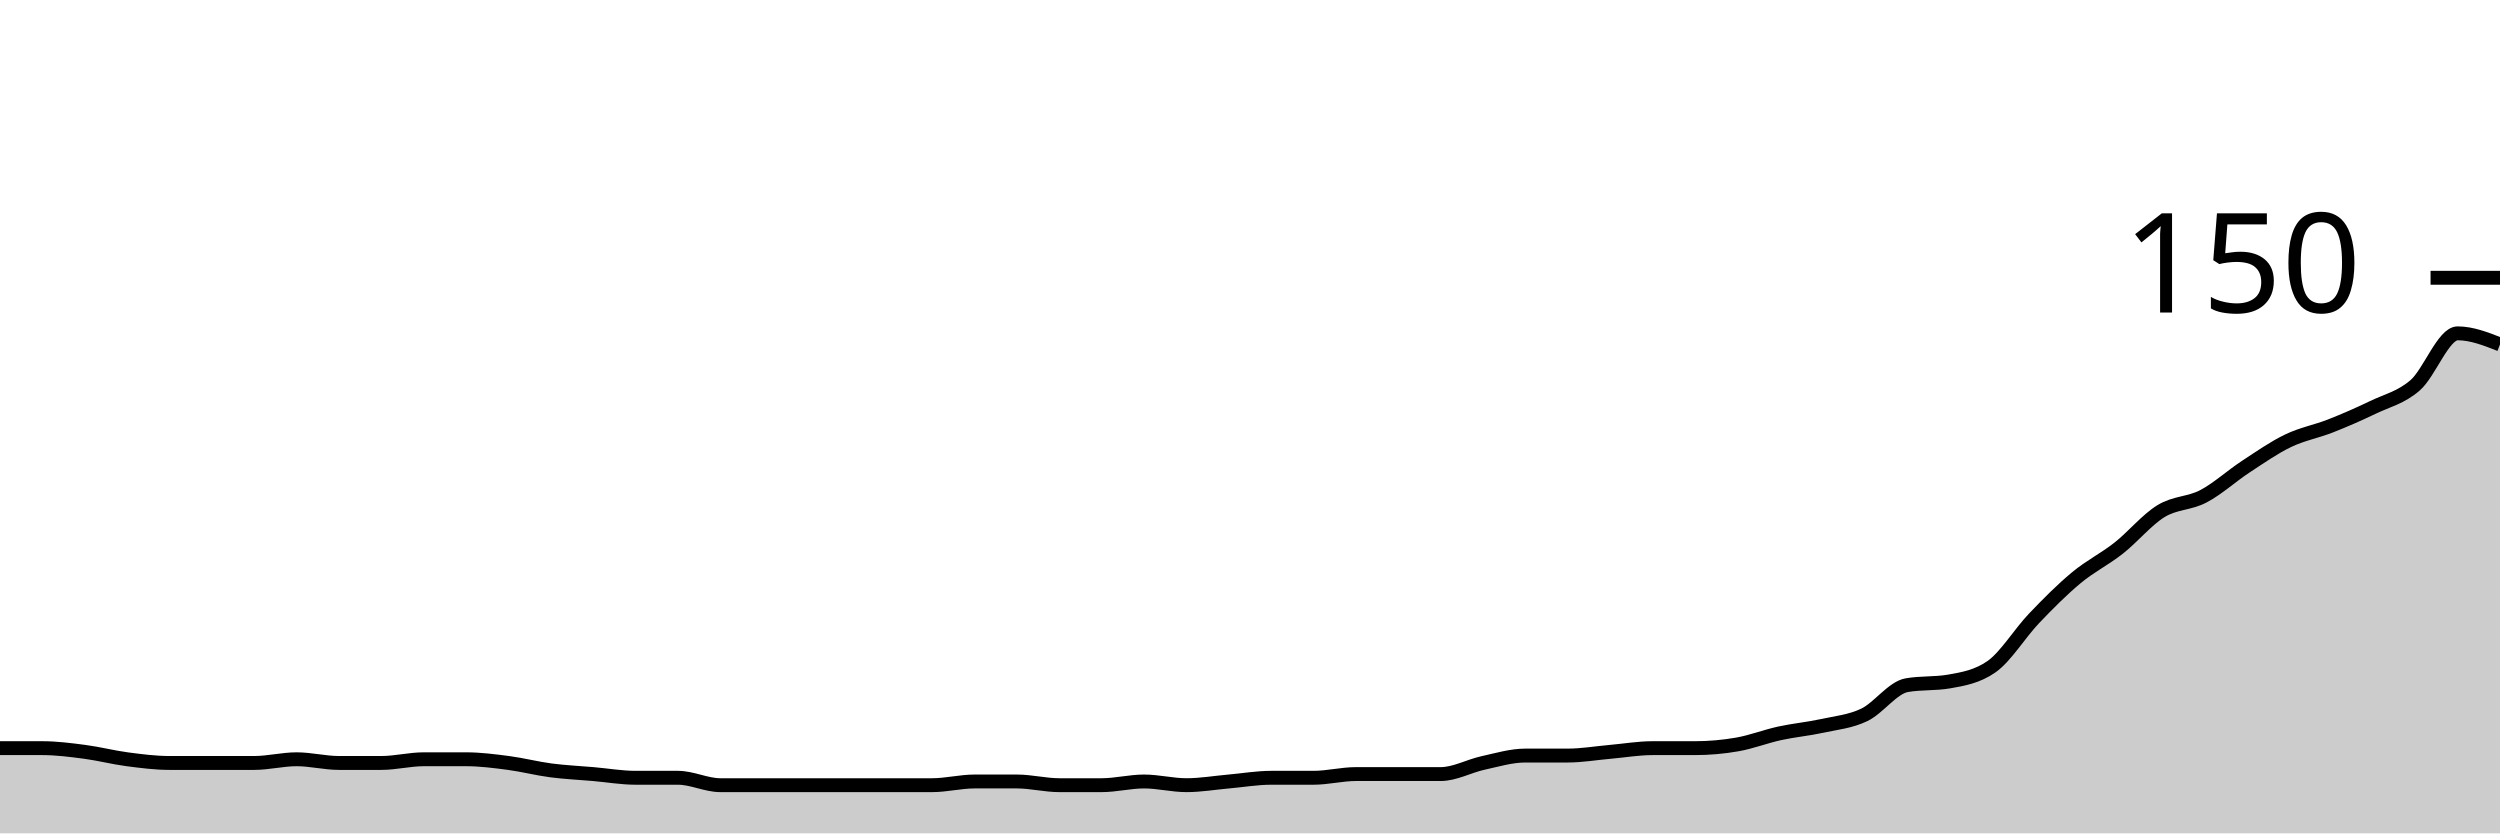
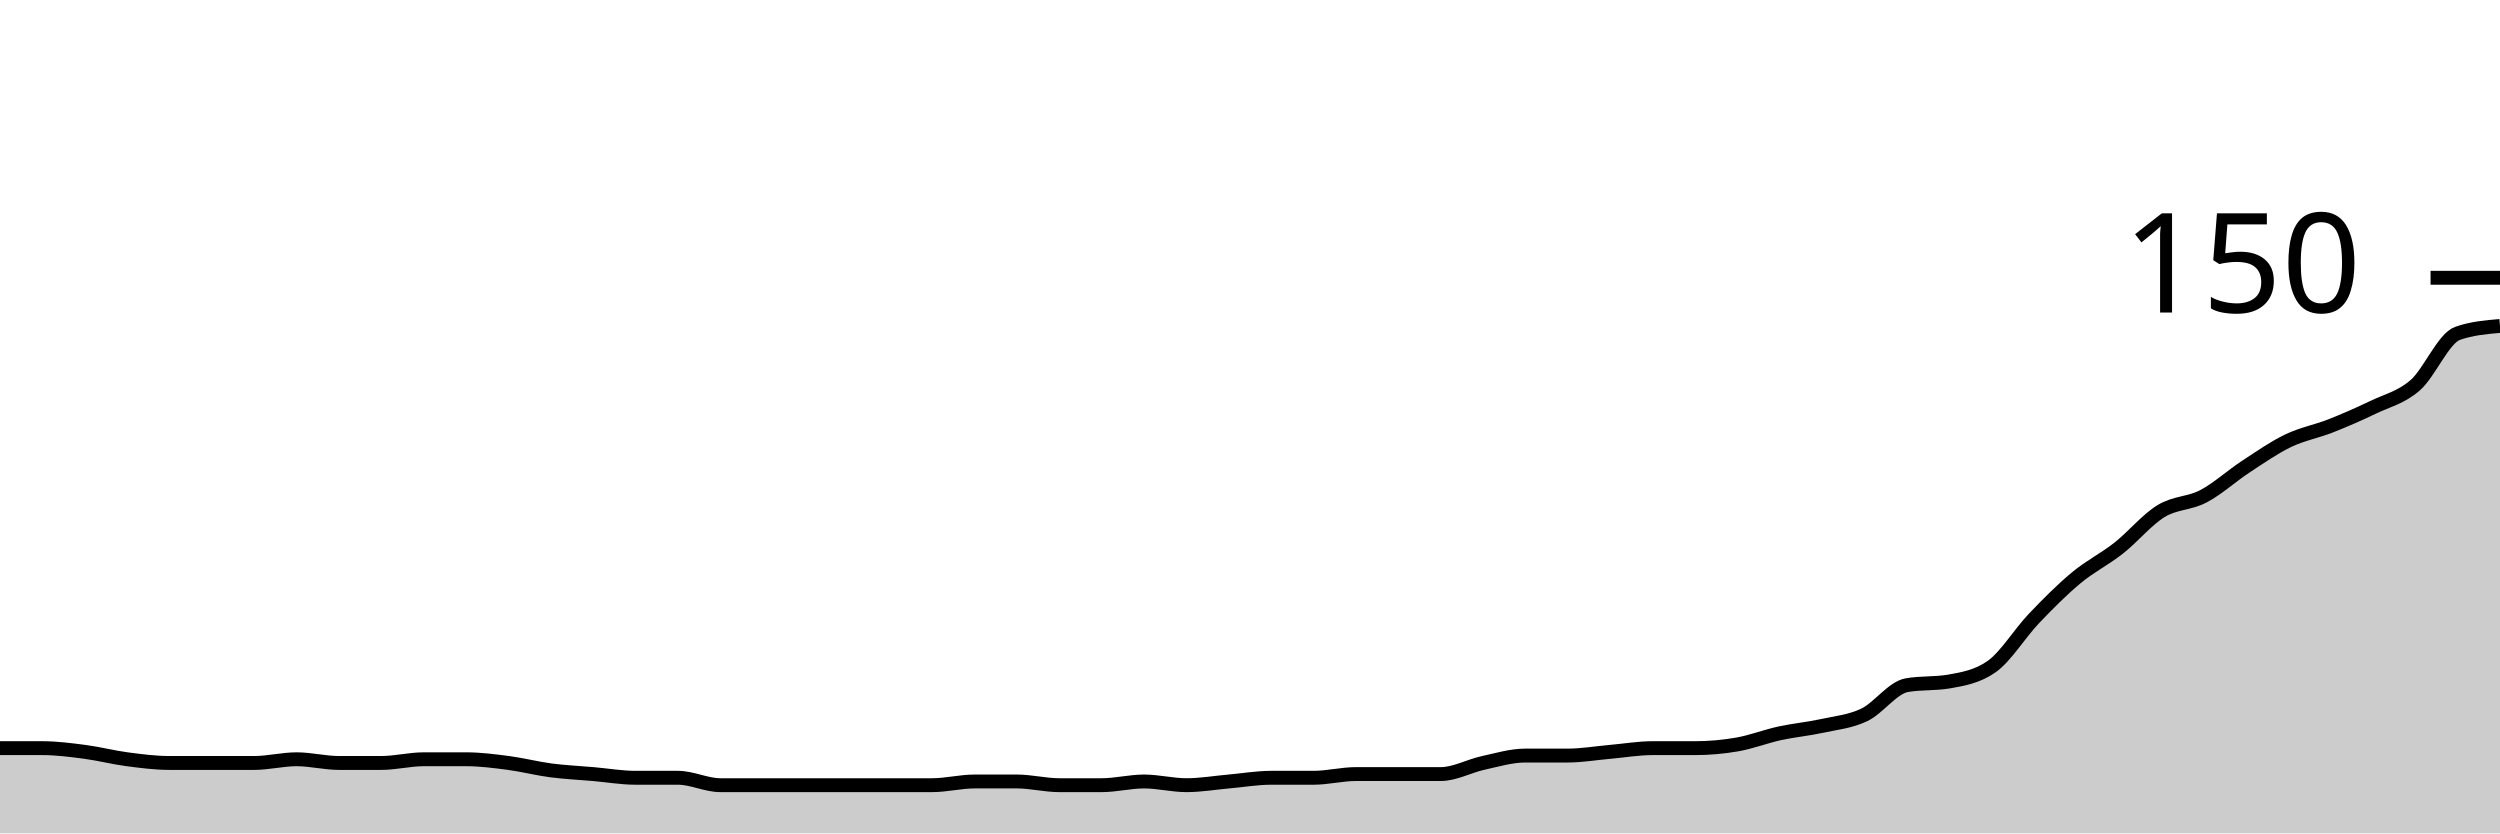
<svg xmlns="http://www.w3.org/2000/svg" viewBox="0 0 180 60">
  <g transform="translate(0,20)">
-     <path class="area" fill="rgba(0, 0, 0, 0.2)" d="M0,33.867C1.017,33.867,2.034,33.867,3.051,33.867C4.068,33.867,5.085,34,6.102,34.133C7.119,34.267,8.136,34.533,9.153,34.667C10.169,34.8,11.186,34.933,12.203,34.933C13.22,34.933,14.237,34.933,15.254,34.933C16.271,34.933,17.288,34.933,18.305,34.933C19.322,34.933,20.339,34.667,21.356,34.667C22.373,34.667,23.39,34.933,24.407,34.933C25.424,34.933,26.441,34.933,27.458,34.933C28.475,34.933,29.492,34.667,30.508,34.667C31.525,34.667,32.542,34.667,33.559,34.667C34.576,34.667,35.593,34.8,36.61,34.933C37.627,35.067,38.644,35.333,39.661,35.467C40.678,35.6,41.695,35.644,42.712,35.733C43.729,35.822,44.746,36,45.763,36C46.78,36,47.797,36,48.814,36C49.831,36,50.847,36.533,51.864,36.533C52.881,36.533,53.898,36.533,54.915,36.533C55.932,36.533,56.949,36.533,57.966,36.533C58.983,36.533,60,36.533,61.017,36.533C62.034,36.533,63.051,36.533,64.068,36.533C65.085,36.533,66.102,36.533,67.119,36.533C68.136,36.533,69.153,36.267,70.169,36.267C71.186,36.267,72.203,36.267,73.22,36.267C74.237,36.267,75.254,36.533,76.271,36.533C77.288,36.533,78.305,36.533,79.322,36.533C80.339,36.533,81.356,36.267,82.373,36.267C83.39,36.267,84.407,36.533,85.424,36.533C86.441,36.533,87.458,36.356,88.475,36.267C89.492,36.178,90.508,36,91.525,36C92.542,36,93.559,36,94.576,36C95.593,36,96.61,35.733,97.627,35.733C98.644,35.733,99.661,35.733,100.678,35.733C101.695,35.733,102.712,35.733,103.729,35.733C104.746,35.733,105.763,35.156,106.78,34.933C107.797,34.711,108.814,34.4,109.831,34.4C110.847,34.4,111.864,34.4,112.881,34.4C113.898,34.4,114.915,34.222,115.932,34.133C116.949,34.044,117.966,33.867,118.983,33.867C120,33.867,121.017,33.867,122.034,33.867C123.051,33.867,124.068,33.778,125.085,33.6C126.102,33.422,127.119,33.022,128.136,32.8C129.153,32.578,130.169,32.489,131.186,32.267C132.203,32.044,133.22,31.956,134.237,31.467C135.254,30.978,136.271,29.511,137.288,29.333C138.305,29.156,139.322,29.244,140.339,29.067C141.356,28.889,142.373,28.711,143.39,28C144.407,27.289,145.424,25.6,146.441,24.533C147.458,23.467,148.475,22.444,149.492,21.6C150.508,20.756,151.525,20.267,152.542,19.467C153.559,18.667,154.576,17.422,155.593,16.8C156.61,16.178,157.627,16.267,158.644,15.733C159.661,15.2,160.678,14.267,161.695,13.6C162.712,12.933,163.729,12.222,164.746,11.733C165.763,11.244,166.78,11.067,167.797,10.667C168.814,10.267,169.831,9.822,170.847,9.333C171.864,8.844,172.881,8.622,173.898,7.733C174.915,6.844,175.932,4,176.949,4C177.966,4,178.983,4.4,180,4.8L180,40C178.983,40,177.966,40,176.949,40C175.932,40,174.915,40,173.898,40C172.881,40,171.864,40,170.847,40C169.831,40,168.814,40,167.797,40C166.78,40,165.763,40,164.746,40C163.729,40,162.712,40,161.695,40C160.678,40,159.661,40,158.644,40C157.627,40,156.61,40,155.593,40C154.576,40,153.559,40,152.542,40C151.525,40,150.508,40,149.492,40C148.475,40,147.458,40,146.441,40C145.424,40,144.407,40,143.39,40C142.373,40,141.356,40,140.339,40C139.322,40,138.305,40,137.288,40C136.271,40,135.254,40,134.237,40C133.22,40,132.203,40,131.186,40C130.169,40,129.153,40,128.136,40C127.119,40,126.102,40,125.085,40C124.068,40,123.051,40,122.034,40C121.017,40,120,40,118.983,40C117.966,40,116.949,40,115.932,40C114.915,40,113.898,40,112.881,40C111.864,40,110.847,40,109.831,40C108.814,40,107.797,40,106.78,40C105.763,40,104.746,40,103.729,40C102.712,40,101.695,40,100.678,40C99.661,40,98.644,40,97.627,40C96.61,40,95.593,40,94.576,40C93.559,40,92.542,40,91.525,40C90.508,40,89.492,40,88.475,40C87.458,40,86.441,40,85.424,40C84.407,40,83.39,40,82.373,40C81.356,40,80.339,40,79.322,40C78.305,40,77.288,40,76.271,40C75.254,40,74.237,40,73.22,40C72.203,40,71.186,40,70.169,40C69.153,40,68.136,40,67.119,40C66.102,40,65.085,40,64.068,40C63.051,40,62.034,40,61.017,40C60,40,58.983,40,57.966,40C56.949,40,55.932,40,54.915,40C53.898,40,52.881,40,51.864,40C50.847,40,49.831,40,48.814,40C47.797,40,46.78,40,45.763,40C44.746,40,43.729,40,42.712,40C41.695,40,40.678,40,39.661,40C38.644,40,37.627,40,36.61,40C35.593,40,34.576,40,33.559,40C32.542,40,31.525,40,30.508,40C29.492,40,28.475,40,27.458,40C26.441,40,25.424,40,24.407,40C23.39,40,22.373,40,21.356,40C20.339,40,19.322,40,18.305,40C17.288,40,16.271,40,15.254,40C14.237,40,13.22,40,12.203,40C11.186,40,10.169,40,9.153,40C8.136,40,7.119,40,6.102,40C5.085,40,4.068,40,3.051,40C2.034,40,1.017,40,0,40Z" />
-     <path class="line" stroke="black" fill="none" d="M0,33.867C1.017,33.867,2.034,33.867,3.051,33.867C4.068,33.867,5.085,34,6.102,34.133C7.119,34.267,8.136,34.533,9.153,34.667C10.169,34.8,11.186,34.933,12.203,34.933C13.22,34.933,14.237,34.933,15.254,34.933C16.271,34.933,17.288,34.933,18.305,34.933C19.322,34.933,20.339,34.667,21.356,34.667C22.373,34.667,23.39,34.933,24.407,34.933C25.424,34.933,26.441,34.933,27.458,34.933C28.475,34.933,29.492,34.667,30.508,34.667C31.525,34.667,32.542,34.667,33.559,34.667C34.576,34.667,35.593,34.8,36.61,34.933C37.627,35.067,38.644,35.333,39.661,35.467C40.678,35.6,41.695,35.644,42.712,35.733C43.729,35.822,44.746,36,45.763,36C46.78,36,47.797,36,48.814,36C49.831,36,50.847,36.533,51.864,36.533C52.881,36.533,53.898,36.533,54.915,36.533C55.932,36.533,56.949,36.533,57.966,36.533C58.983,36.533,60,36.533,61.017,36.533C62.034,36.533,63.051,36.533,64.068,36.533C65.085,36.533,66.102,36.533,67.119,36.533C68.136,36.533,69.153,36.267,70.169,36.267C71.186,36.267,72.203,36.267,73.22,36.267C74.237,36.267,75.254,36.533,76.271,36.533C77.288,36.533,78.305,36.533,79.322,36.533C80.339,36.533,81.356,36.267,82.373,36.267C83.39,36.267,84.407,36.533,85.424,36.533C86.441,36.533,87.458,36.356,88.475,36.267C89.492,36.178,90.508,36,91.525,36C92.542,36,93.559,36,94.576,36C95.593,36,96.61,35.733,97.627,35.733C98.644,35.733,99.661,35.733,100.678,35.733C101.695,35.733,102.712,35.733,103.729,35.733C104.746,35.733,105.763,35.156,106.78,34.933C107.797,34.711,108.814,34.4,109.831,34.4C110.847,34.4,111.864,34.4,112.881,34.4C113.898,34.4,114.915,34.222,115.932,34.133C116.949,34.044,117.966,33.867,118.983,33.867C120,33.867,121.017,33.867,122.034,33.867C123.051,33.867,124.068,33.778,125.085,33.6C126.102,33.422,127.119,33.022,128.136,32.8C129.153,32.578,130.169,32.489,131.186,32.267C132.203,32.044,133.22,31.956,134.237,31.467C135.254,30.978,136.271,29.511,137.288,29.333C138.305,29.156,139.322,29.244,140.339,29.067C141.356,28.889,142.373,28.711,143.39,28C144.407,27.289,145.424,25.6,146.441,24.533C147.458,23.467,148.475,22.444,149.492,21.6C150.508,20.756,151.525,20.267,152.542,19.467C153.559,18.667,154.576,17.422,155.593,16.8C156.61,16.178,157.627,16.267,158.644,15.733C159.661,15.2,160.678,14.267,161.695,13.6C162.712,12.933,163.729,12.222,164.746,11.733C165.763,11.244,166.78,11.067,167.797,10.667C168.814,10.267,169.831,9.822,170.847,9.333C171.864,8.844,172.881,8.622,173.898,7.733C174.915,6.844,175.932,4,176.949,4C177.966,4,178.983,4.4,180,4.8" />
+     <path class="area" fill="rgba(0, 0, 0, 0.2)" d="M0,33.867C1.017,33.867,2.034,33.867,3.051,33.867C4.068,33.867,5.085,34,6.102,34.133C7.119,34.267,8.136,34.533,9.153,34.667C10.169,34.8,11.186,34.933,12.203,34.933C13.22,34.933,14.237,34.933,15.254,34.933C16.271,34.933,17.288,34.933,18.305,34.933C19.322,34.933,20.339,34.667,21.356,34.667C22.373,34.667,23.39,34.933,24.407,34.933C25.424,34.933,26.441,34.933,27.458,34.933C28.475,34.933,29.492,34.667,30.508,34.667C31.525,34.667,32.542,34.667,33.559,34.667C34.576,34.667,35.593,34.8,36.61,34.933C37.627,35.067,38.644,35.333,39.661,35.467C40.678,35.6,41.695,35.644,42.712,35.733C43.729,35.822,44.746,36,45.763,36C46.78,36,47.797,36,48.814,36C49.831,36,50.847,36.533,51.864,36.533C52.881,36.533,53.898,36.533,54.915,36.533C55.932,36.533,56.949,36.533,57.966,36.533C58.983,36.533,60,36.533,61.017,36.533C62.034,36.533,63.051,36.533,64.068,36.533C65.085,36.533,66.102,36.533,67.119,36.533C68.136,36.533,69.153,36.267,70.169,36.267C71.186,36.267,72.203,36.267,73.22,36.267C74.237,36.267,75.254,36.533,76.271,36.533C77.288,36.533,78.305,36.533,79.322,36.533C80.339,36.533,81.356,36.267,82.373,36.267C83.39,36.267,84.407,36.533,85.424,36.533C86.441,36.533,87.458,36.356,88.475,36.267C89.492,36.178,90.508,36,91.525,36C92.542,36,93.559,36,94.576,36C95.593,36,96.61,35.733,97.627,35.733C98.644,35.733,99.661,35.733,100.678,35.733C101.695,35.733,102.712,35.733,103.729,35.733C104.746,35.733,105.763,35.156,106.78,34.933C107.797,34.711,108.814,34.4,109.831,34.4C110.847,34.4,111.864,34.4,112.881,34.4C113.898,34.4,114.915,34.222,115.932,34.133C116.949,34.044,117.966,33.867,118.983,33.867C120,33.867,121.017,33.867,122.034,33.867C123.051,33.867,124.068,33.778,125.085,33.6C126.102,33.422,127.119,33.022,128.136,32.8C129.153,32.578,130.169,32.489,131.186,32.267C132.203,32.044,133.22,31.956,134.237,31.467C135.254,30.978,136.271,29.511,137.288,29.333C138.305,29.156,139.322,29.244,140.339,29.067C141.356,28.889,142.373,28.711,143.39,28C144.407,27.289,145.424,25.6,146.441,24.533C147.458,23.467,148.475,22.444,149.492,21.6C150.508,20.756,151.525,20.267,152.542,19.467C153.559,18.667,154.576,17.422,155.593,16.8C156.61,16.178,157.627,16.267,158.644,15.733C159.661,15.2,160.678,14.267,161.695,13.6C162.712,12.933,163.729,12.222,164.746,11.733C165.763,11.244,166.78,11.067,167.797,10.667C168.814,10.267,169.831,9.822,170.847,9.333C171.864,8.844,172.881,8.622,173.898,7.733C174.915,6.844,175.932,4.356,176.949,4C177.966,3.644,178.983,3.556,180,3.467L180,40C178.983,40,177.966,40,176.949,40C175.932,40,174.915,40,173.898,40C172.881,40,171.864,40,170.847,40C169.831,40,168.814,40,167.797,40C166.78,40,165.763,40,164.746,40C163.729,40,162.712,40,161.695,40C160.678,40,159.661,40,158.644,40C157.627,40,156.61,40,155.593,40C154.576,40,153.559,40,152.542,40C151.525,40,150.508,40,149.492,40C148.475,40,147.458,40,146.441,40C145.424,40,144.407,40,143.39,40C142.373,40,141.356,40,140.339,40C139.322,40,138.305,40,137.288,40C136.271,40,135.254,40,134.237,40C133.22,40,132.203,40,131.186,40C130.169,40,129.153,40,128.136,40C127.119,40,126.102,40,125.085,40C124.068,40,123.051,40,122.034,40C121.017,40,120,40,118.983,40C117.966,40,116.949,40,115.932,40C114.915,40,113.898,40,112.881,40C111.864,40,110.847,40,109.831,40C108.814,40,107.797,40,106.78,40C105.763,40,104.746,40,103.729,40C102.712,40,101.695,40,100.678,40C99.661,40,98.644,40,97.627,40C96.61,40,95.593,40,94.576,40C93.559,40,92.542,40,91.525,40C90.508,40,89.492,40,88.475,40C87.458,40,86.441,40,85.424,40C84.407,40,83.39,40,82.373,40C81.356,40,80.339,40,79.322,40C78.305,40,77.288,40,76.271,40C75.254,40,74.237,40,73.22,40C72.203,40,71.186,40,70.169,40C69.153,40,68.136,40,67.119,40C66.102,40,65.085,40,64.068,40C63.051,40,62.034,40,61.017,40C60,40,58.983,40,57.966,40C56.949,40,55.932,40,54.915,40C53.898,40,52.881,40,51.864,40C50.847,40,49.831,40,48.814,40C47.797,40,46.78,40,45.763,40C44.746,40,43.729,40,42.712,40C41.695,40,40.678,40,39.661,40C38.644,40,37.627,40,36.61,40C35.593,40,34.576,40,33.559,40C32.542,40,31.525,40,30.508,40C29.492,40,28.475,40,27.458,40C26.441,40,25.424,40,24.407,40C23.39,40,22.373,40,21.356,40C20.339,40,19.322,40,18.305,40C17.288,40,16.271,40,15.254,40C14.237,40,13.22,40,12.203,40C11.186,40,10.169,40,9.153,40C8.136,40,7.119,40,6.102,40C5.085,40,4.068,40,3.051,40C2.034,40,1.017,40,0,40Z" />
+     <path class="line" stroke="black" fill="none" d="M0,33.867C1.017,33.867,2.034,33.867,3.051,33.867C4.068,33.867,5.085,34,6.102,34.133C7.119,34.267,8.136,34.533,9.153,34.667C10.169,34.8,11.186,34.933,12.203,34.933C13.22,34.933,14.237,34.933,15.254,34.933C16.271,34.933,17.288,34.933,18.305,34.933C19.322,34.933,20.339,34.667,21.356,34.667C22.373,34.667,23.39,34.933,24.407,34.933C25.424,34.933,26.441,34.933,27.458,34.933C28.475,34.933,29.492,34.667,30.508,34.667C31.525,34.667,32.542,34.667,33.559,34.667C34.576,34.667,35.593,34.8,36.61,34.933C37.627,35.067,38.644,35.333,39.661,35.467C40.678,35.6,41.695,35.644,42.712,35.733C43.729,35.822,44.746,36,45.763,36C46.78,36,47.797,36,48.814,36C49.831,36,50.847,36.533,51.864,36.533C52.881,36.533,53.898,36.533,54.915,36.533C55.932,36.533,56.949,36.533,57.966,36.533C58.983,36.533,60,36.533,61.017,36.533C62.034,36.533,63.051,36.533,64.068,36.533C65.085,36.533,66.102,36.533,67.119,36.533C68.136,36.533,69.153,36.267,70.169,36.267C71.186,36.267,72.203,36.267,73.22,36.267C74.237,36.267,75.254,36.533,76.271,36.533C77.288,36.533,78.305,36.533,79.322,36.533C80.339,36.533,81.356,36.267,82.373,36.267C83.39,36.267,84.407,36.533,85.424,36.533C86.441,36.533,87.458,36.356,88.475,36.267C89.492,36.178,90.508,36,91.525,36C92.542,36,93.559,36,94.576,36C95.593,36,96.61,35.733,97.627,35.733C98.644,35.733,99.661,35.733,100.678,35.733C101.695,35.733,102.712,35.733,103.729,35.733C104.746,35.733,105.763,35.156,106.78,34.933C107.797,34.711,108.814,34.4,109.831,34.4C110.847,34.4,111.864,34.4,112.881,34.4C113.898,34.4,114.915,34.222,115.932,34.133C116.949,34.044,117.966,33.867,118.983,33.867C120,33.867,121.017,33.867,122.034,33.867C123.051,33.867,124.068,33.778,125.085,33.6C126.102,33.422,127.119,33.022,128.136,32.8C129.153,32.578,130.169,32.489,131.186,32.267C132.203,32.044,133.22,31.956,134.237,31.467C135.254,30.978,136.271,29.511,137.288,29.333C138.305,29.156,139.322,29.244,140.339,29.067C141.356,28.889,142.373,28.711,143.39,28C144.407,27.289,145.424,25.6,146.441,24.533C147.458,23.467,148.475,22.444,149.492,21.6C150.508,20.756,151.525,20.267,152.542,19.467C153.559,18.667,154.576,17.422,155.593,16.8C156.61,16.178,157.627,16.267,158.644,15.733C159.661,15.2,160.678,14.267,161.695,13.6C162.712,12.933,163.729,12.222,164.746,11.733C165.763,11.244,166.78,11.067,167.797,10.667C168.814,10.267,169.831,9.822,170.847,9.333C171.864,8.844,172.881,8.622,173.898,7.733C174.915,6.844,175.932,4.356,176.949,4C177.966,3.644,178.983,3.556,180,3.467" />
    <path class="axis-ceiling" stroke-width="1" stroke="black" fill="none" d="M175,0L180,0" />
    <text class="axis-ceiling-label" font-family="sans-serif" text-anchor="end" font-size="10px" x="170" y="2.5">150</text>
  </g>
</svg>
